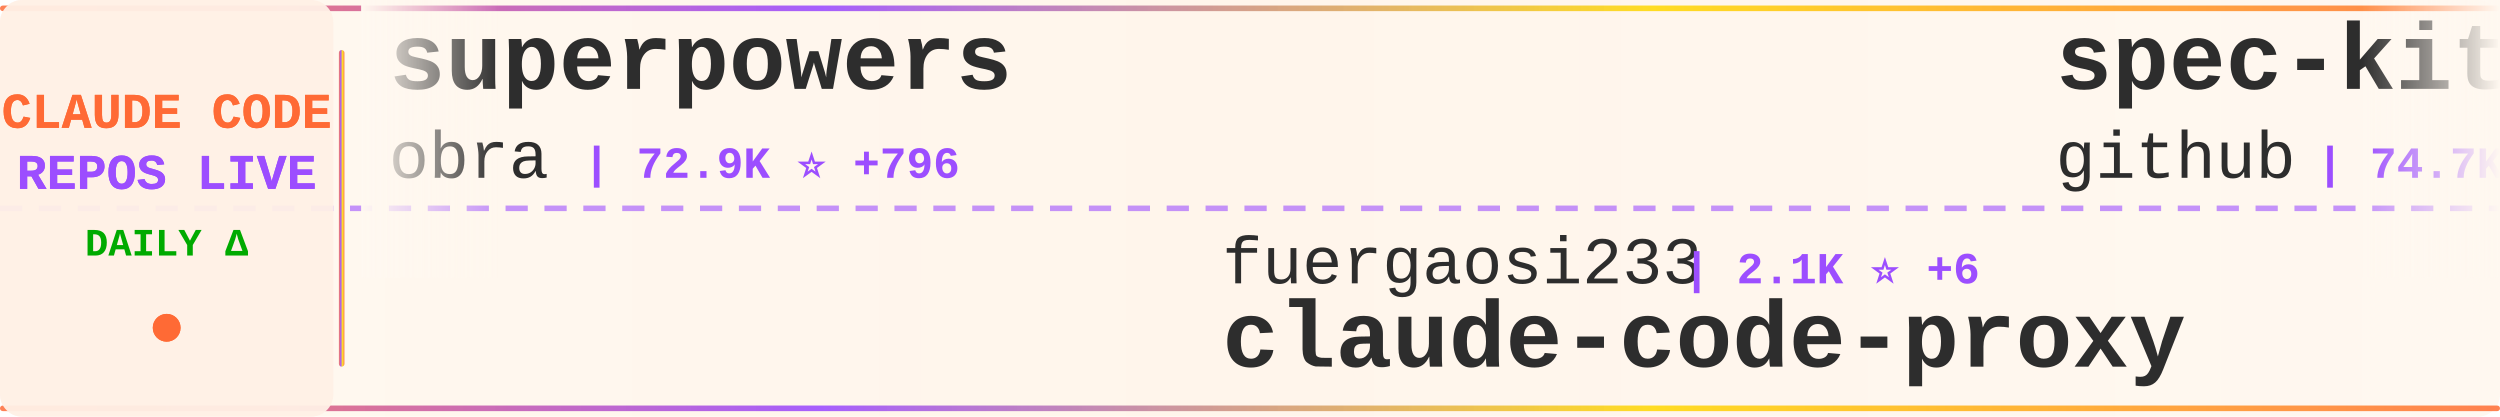
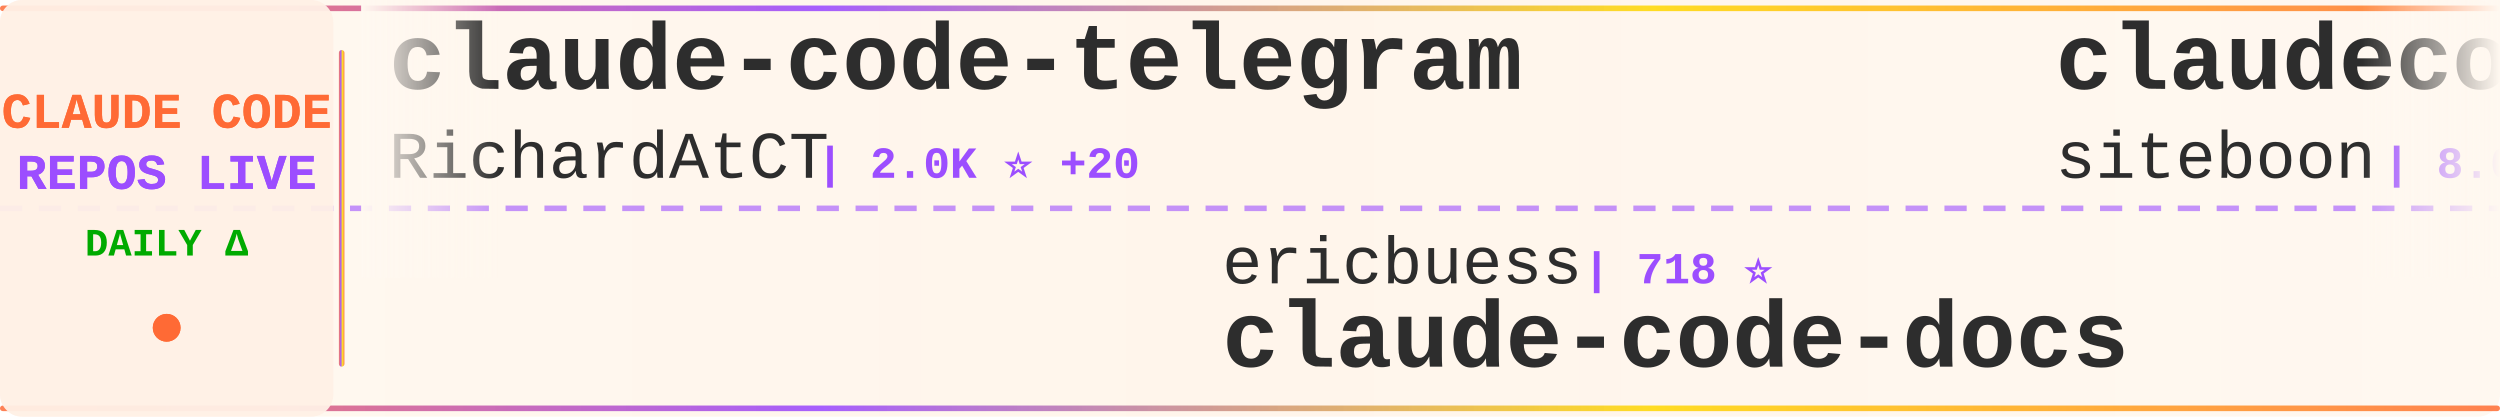
<svg xmlns="http://www.w3.org/2000/svg" width="900" height="150">
  <defs>
    <linearGradient id="tickerBg" x1="0%" y1="0%" x2="100%" y2="0%">
      <stop offset="0%" style="stop-color:#fff8f0;stop-opacity:0.98" />
      <stop offset="50%" style="stop-color:#fff5eb;stop-opacity:1" />
      <stop offset="100%" style="stop-color:#fff8f0;stop-opacity:0.98" />
    </linearGradient>
    <linearGradient id="borderGrad" x1="0%" y1="0%" x2="100%" y2="0%">
      <stop offset="0%" style="stop-color:#FF6B35;stop-opacity:0.85">
        <animate attributeName="stop-opacity" values="0.85;1;0.85" dur="2s" repeatCount="indefinite" />
      </stop>
      <stop offset="33%" style="stop-color:#9C4EFF;stop-opacity:0.9">
        <animate attributeName="stop-opacity" values="0.9;1;0.9" dur="2.2s" repeatCount="indefinite" />
      </stop>
      <stop offset="66%" style="stop-color:#FFD700;stop-opacity:0.85">
        <animate attributeName="stop-opacity" values="0.85;1;0.85" dur="1.8s" repeatCount="indefinite" />
      </stop>
      <stop offset="100%" style="stop-color:#FF6B35;stop-opacity:0.85">
        <animate attributeName="stop-opacity" values="0.85;1;0.85" dur="2s" repeatCount="indefinite" />
      </stop>
    </linearGradient>
    <filter id="textGlow">
      <feGaussianBlur stdDeviation="0.15" result="coloredBlur" />
      <feMerge>
        <feMergeNode in="coloredBlur" />
        <feMergeNode in="SourceGraphic" />
      </feMerge>
    </filter>
    <filter id="metricGlow">
      <feGaussianBlur stdDeviation="0.2" result="coloredBlur" />
      <feMerge>
        <feMergeNode in="coloredBlur" />
        <feMergeNode in="SourceGraphic" />
      </feMerge>
    </filter>
    <linearGradient id="leftFade" x1="0%" y1="0%" x2="100%" y2="0%">
      <stop offset="0%" style="stop-color:#fff8f0;stop-opacity:1" />
      <stop offset="100%" style="stop-color:#fff8f0;stop-opacity:0" />
    </linearGradient>
    <linearGradient id="rightFade" x1="0%" y1="0%" x2="100%" y2="0%">
      <stop offset="0%" style="stop-color:#fff8f0;stop-opacity:0" />
      <stop offset="100%" style="stop-color:#fff8f0;stop-opacity:1" />
    </linearGradient>
  </defs>
  <rect width="900" height="150" fill="url(#tickerBg)" rx="8" />
  <rect x="0" y="2" width="900" height="2" fill="url(#borderGrad)" rx="1" />
  <rect x="0" y="146" width="900" height="2" fill="url(#borderGrad)" rx="1" />
  <line x1="0" y1="75" x2="900" y2="75" stroke="#9C4EFF" stroke-width="2" stroke-dasharray="8 6" opacity="0.6" />
  <rect x="0" y="0" width="120" height="150" fill="#fff0e6" opacity="0.95" rx="8" />
  <text x="60" y="46" font-family="'Courier New', monospace" font-size="18" font-weight="bold" fill="#FF6B35" text-anchor="middle" filter="url(#textGlow)">
    CLAUDE CODE
  </text>
  <text x="60" y="68" font-family="'Courier New', monospace" font-size="18" font-weight="bold" fill="#9C4EFF" text-anchor="middle" filter="url(#textGlow)">
    REPOS LIVE
  </text>
  <text x="60" y="92" font-family="'Courier New', monospace" font-size="14" font-weight="bold" fill="#00aa00" text-anchor="middle">
    DAILY Δ
  </text>
  <circle cx="60" cy="118" r="5" fill="#FF6B35" filter="url(#metricGlow)">
    <animate attributeName="r" values="4;6;4" dur="1.5s" repeatCount="indefinite" />
    <animate attributeName="opacity" values="0.6;1;0.6" dur="1.5s" repeatCount="indefinite" />
  </circle>
  <rect x="122" y="18" width="2" height="114" fill="url(#borderGrad)" rx="1" />
  <clipPath id="tickerClip">
    <rect x="130" y="0" width="770" height="150" />
  </clipPath>
  <g clip-path="url(#tickerClip)">
    <g id="tickerItems">
      <animateTransform attributeName="transform" attributeType="XML" type="translate" from="0 0" to="-3000 0" dur="54s" repeatCount="indefinite" />
      <g transform="translate(0, 0)">
-         <text x="140" y="32" font-family="'Courier New', monospace" font-size="34" font-weight="bold" fill="#2d2d2d">superpowers</text>
-         <text x="140" y="64" font-family="'Courier New', monospace" font-size="24" font-weight="normal" fill="#2d2d2d" opacity="1.0">obra</text>
-         <text x="210" y="64" font-family="'Courier New', monospace" font-size="16" font-weight="bold" fill="#9C4EFF"> | 72.9K ⭐ +796</text>
+         <text x="140" y="32" font-family="'Courier New', monospace" font-size="34" font-weight="bold" fill="#2d2d2d">claude-code-telegram</text>
+         <text x="140" y="64" font-family="'Courier New', monospace" font-size="24" font-weight="normal" fill="#2d2d2d" opacity="1.0">RichardAtCT</text>
+         <text x="294" y="64" font-family="'Courier New', monospace" font-size="16" font-weight="bold" fill="#9C4EFF"> | 2.0K ⭐ +20</text>
      </g>
      <g transform="translate(300, 0)">
-         <text x="140" y="102" font-family="'Courier New', monospace" font-size="24" font-weight="normal" fill="#2d2d2d" opacity="1.0">fuergaosi233</text>
-         <text x="306" y="102" font-family="'Courier New', monospace" font-size="16" font-weight="bold" fill="#9C4EFF"> | 2.1K ⭐ +6</text>
-         <text x="140" y="132" font-family="'Courier New', monospace" font-size="34" font-weight="bold" fill="#2d2d2d">claude-code-proxy</text>
+         <text x="140" y="102" font-family="'Courier New', monospace" font-size="24" font-weight="normal" fill="#2d2d2d" opacity="1.0">ericbuess</text>
+         <text x="270" y="102" font-family="'Courier New', monospace" font-size="16" font-weight="bold" fill="#9C4EFF"> | 718 ⭐</text>
+         <text x="140" y="132" font-family="'Courier New', monospace" font-size="34" font-weight="bold" fill="#2d2d2d">claude-code-docs</text>
      </g>
      <g transform="translate(600, 0)">
-         <text x="140" y="32" font-family="'Courier New', monospace" font-size="34" font-weight="bold" fill="#2d2d2d">spec-kit</text>
-         <text x="140" y="64" font-family="'Courier New', monospace" font-size="24" font-weight="normal" fill="#2d2d2d" opacity="1.0">github</text>
-         <text x="234" y="64" font-family="'Courier New', monospace" font-size="16" font-weight="bold" fill="#9C4EFF"> | 74.7K ⭐ +252</text>
+         <text x="140" y="32" font-family="'Courier New', monospace" font-size="34" font-weight="bold" fill="#2d2d2d">claudecodeui</text>
+         <text x="140" y="64" font-family="'Courier New', monospace" font-size="24" font-weight="normal" fill="#2d2d2d" opacity="1.0">siteboon</text>
+         <text x="258" y="64" font-family="'Courier New', monospace" font-size="16" font-weight="bold" fill="#9C4EFF"> | 8.0K ⭐ +63</text>
      </g>
      <g transform="translate(900, 0)">
-         <text x="140" y="102" font-family="'Courier New', monospace" font-size="24" font-weight="normal" fill="#2d2d2d" opacity="1.0">Yeachan-Heo</text>
-         <text x="294" y="102" font-family="'Courier New', monospace" font-size="16" font-weight="bold" fill="#9C4EFF"> | 8.7K ⭐ +123</text>
-         <text x="140" y="132" font-family="'Courier New', monospace" font-size="34" font-weight="bold" fill="#2d2d2d">oh-my-claudecode</text>
+         <text x="140" y="102" font-family="'Courier New', monospace" font-size="24" font-weight="normal" fill="#2d2d2d" opacity="1.0">lst97</text>
+         <text x="222" y="102" font-family="'Courier New', monospace" font-size="16" font-weight="bold" fill="#9C4EFF"> | 1.4K ⭐ +4</text>
+         <text x="140" y="132" font-family="'Courier New', monospace" font-size="34" font-weight="bold" fill="#2d2d2d">claude-code-sub-agents</text>
      </g>
      <g transform="translate(1200, 0)">
-         <text x="140" y="32" font-family="'Courier New', monospace" font-size="34" font-weight="bold" fill="#2d2d2d">claude-code-ide.el</text>
-         <text x="140" y="64" font-family="'Courier New', monospace" font-size="24" font-weight="normal" fill="#2d2d2d" opacity="1.0">manzaltu</text>
-         <text x="258" y="64" font-family="'Courier New', monospace" font-size="16" font-weight="bold" fill="#9C4EFF"> | 1.4K ⭐</text>
+         <text x="140" y="32" font-family="'Courier New', monospace" font-size="34" font-weight="bold" fill="#2d2d2d">sc-claude-code-files</text>
+         <text x="140" y="64" font-family="'Courier New', monospace" font-size="24" font-weight="normal" fill="#2d2d2d" opacity="1.0">https-deeplearning-ai</text>
+         <text x="414" y="64" font-family="'Courier New', monospace" font-size="16" font-weight="bold" fill="#9C4EFF"> | 441 ⭐ +1</text>
      </g>
      <g transform="translate(1500, 0)">
-         <text x="140" y="102" font-family="'Courier New', monospace" font-size="24" font-weight="normal" fill="#2d2d2d" opacity="1.0">shareAI-lab</text>
-         <text x="294" y="102" font-family="'Courier New', monospace" font-size="16" font-weight="bold" fill="#9C4EFF"> | 22.7K ⭐ +800</text>
-         <text x="140" y="132" font-family="'Courier New', monospace" font-size="34" font-weight="bold" fill="#2d2d2d">learn-claude-code</text>
+         <text x="140" y="102" font-family="'Courier New', monospace" font-size="24" font-weight="normal" fill="#2d2d2d" opacity="1.0">bfly123</text>
+         <text x="246" y="102" font-family="'Courier New', monospace" font-size="16" font-weight="bold" fill="#9C4EFF"> | 1.4K ⭐ +17</text>
+         <text x="140" y="132" font-family="'Courier New', monospace" font-size="34" font-weight="bold" fill="#2d2d2d">claude_code_bridge</text>
      </g>
      <g transform="translate(1800, 0)">
-         <text x="140" y="32" font-family="'Courier New', monospace" font-size="34" font-weight="bold" fill="#2d2d2d">claude-plugins-official</text>
-         <text x="140" y="64" font-family="'Courier New', monospace" font-size="24" font-weight="normal" fill="#2d2d2d" opacity="1.0">anthropics</text>
-         <text x="282" y="64" font-family="'Courier New', monospace" font-size="16" font-weight="bold" fill="#9C4EFF"> | 9.3K ⭐ +146</text>
+         <text x="140" y="32" font-family="'Courier New', monospace" font-size="34" font-weight="bold" fill="#2d2d2d">claude-code-spec-workflo...</text>
+         <text x="140" y="64" font-family="'Courier New', monospace" font-size="24" font-weight="normal" fill="#2d2d2d" opacity="1.0">Pimzino</text>
+         <text x="246" y="64" font-family="'Courier New', monospace" font-size="16" font-weight="bold" fill="#9C4EFF"> | 3.5K ⭐ +1</text>
      </g>
      <g transform="translate(2100, 0)">
-         <text x="140" y="102" font-family="'Courier New', monospace" font-size="24" font-weight="normal" fill="#2d2d2d" opacity="1.0">qwibitai</text>
-         <text x="258" y="102" font-family="'Courier New', monospace" font-size="16" font-weight="bold" fill="#9C4EFF"> | 19.8K ⭐ +411</text>
-         <text x="140" y="132" font-family="'Courier New', monospace" font-size="34" font-weight="bold" fill="#2d2d2d">nanoclaw</text>
+         <text x="140" y="102" font-family="'Courier New', monospace" font-size="24" font-weight="normal" fill="#2d2d2d" opacity="1.0">d-kimuson</text>
+         <text x="270" y="102" font-family="'Courier New', monospace" font-size="16" font-weight="bold" fill="#9C4EFF"> | 950 ⭐ +2</text>
+         <text x="140" y="132" font-family="'Courier New', monospace" font-size="34" font-weight="bold" fill="#2d2d2d">claude-code-viewer</text>
      </g>
      <g transform="translate(2400, 0)">
-         <text x="140" y="32" font-family="'Courier New', monospace" font-size="34" font-weight="bold" fill="#2d2d2d">claude-code-config</text>
-         <text x="140" y="64" font-family="'Courier New', monospace" font-size="24" font-weight="normal" fill="#2d2d2d" opacity="1.0">jarrodwatts</text>
-         <text x="294" y="64" font-family="'Courier New', monospace" font-size="16" font-weight="bold" fill="#9C4EFF"> | 959 ⭐</text>
+         <text x="140" y="32" font-family="'Courier New', monospace" font-size="34" font-weight="bold" fill="#2d2d2d">idea-claude-code-gui</text>
+         <text x="140" y="64" font-family="'Courier New', monospace" font-size="24" font-weight="normal" fill="#2d2d2d" opacity="1.0">zhukunpenglinyutong</text>
+         <text x="390" y="64" font-family="'Courier New', monospace" font-size="16" font-weight="bold" fill="#9C4EFF"> | 1.5K ⭐ +15</text>
      </g>
      <g transform="translate(2700, 0)">
-         <text x="140" y="102" font-family="'Courier New', monospace" font-size="24" font-weight="normal" fill="#2d2d2d" opacity="1.0">catlog22</text>
-         <text x="258" y="102" font-family="'Courier New', monospace" font-size="16" font-weight="bold" fill="#9C4EFF"> | 1.4K ⭐ +7</text>
-         <text x="140" y="132" font-family="'Courier New', monospace" font-size="34" font-weight="bold" fill="#2d2d2d">Claude-Code-Workflow</text>
+         <text x="140" y="102" font-family="'Courier New', monospace" font-size="24" font-weight="normal" fill="#2d2d2d" opacity="1.0">danielmiessler</text>
+         <text x="330" y="102" font-family="'Courier New', monospace" font-size="16" font-weight="bold" fill="#9C4EFF"> | 9.6K ⭐ +28</text>
+         <text x="140" y="132" font-family="'Courier New', monospace" font-size="34" font-weight="bold" fill="#2d2d2d">Personal_AI_Infrastructu...</text>
      </g>
      <g transform="translate(3000, 0)">
-         <text x="140" y="32" font-family="'Courier New', monospace" font-size="34" font-weight="bold" fill="#2d2d2d">superpowers</text>
-         <text x="140" y="64" font-family="'Courier New', monospace" font-size="24" font-weight="normal" fill="#2d2d2d" opacity="1.0">obra</text>
-         <text x="210" y="64" font-family="'Courier New', monospace" font-size="16" font-weight="bold" fill="#9C4EFF"> | 72.9K ⭐ +796</text>
+         <text x="140" y="32" font-family="'Courier New', monospace" font-size="34" font-weight="bold" fill="#2d2d2d">claude-code-telegram</text>
+         <text x="140" y="64" font-family="'Courier New', monospace" font-size="24" font-weight="normal" fill="#2d2d2d" opacity="1.0">RichardAtCT</text>
+         <text x="294" y="64" font-family="'Courier New', monospace" font-size="16" font-weight="bold" fill="#9C4EFF"> | 2.0K ⭐ +20</text>
      </g>
      <g transform="translate(3300, 0)">
-         <text x="140" y="102" font-family="'Courier New', monospace" font-size="24" font-weight="normal" fill="#2d2d2d" opacity="1.0">fuergaosi233</text>
-         <text x="306" y="102" font-family="'Courier New', monospace" font-size="16" font-weight="bold" fill="#9C4EFF"> | 2.1K ⭐ +6</text>
-         <text x="140" y="132" font-family="'Courier New', monospace" font-size="34" font-weight="bold" fill="#2d2d2d">claude-code-proxy</text>
+         <text x="140" y="102" font-family="'Courier New', monospace" font-size="24" font-weight="normal" fill="#2d2d2d" opacity="1.0">ericbuess</text>
+         <text x="270" y="102" font-family="'Courier New', monospace" font-size="16" font-weight="bold" fill="#9C4EFF"> | 718 ⭐</text>
+         <text x="140" y="132" font-family="'Courier New', monospace" font-size="34" font-weight="bold" fill="#2d2d2d">claude-code-docs</text>
      </g>
      <g transform="translate(3600, 0)">
-         <text x="140" y="32" font-family="'Courier New', monospace" font-size="34" font-weight="bold" fill="#2d2d2d">spec-kit</text>
-         <text x="140" y="64" font-family="'Courier New', monospace" font-size="24" font-weight="normal" fill="#2d2d2d" opacity="1.0">github</text>
-         <text x="234" y="64" font-family="'Courier New', monospace" font-size="16" font-weight="bold" fill="#9C4EFF"> | 74.7K ⭐ +252</text>
+         <text x="140" y="32" font-family="'Courier New', monospace" font-size="34" font-weight="bold" fill="#2d2d2d">claudecodeui</text>
+         <text x="140" y="64" font-family="'Courier New', monospace" font-size="24" font-weight="normal" fill="#2d2d2d" opacity="1.0">siteboon</text>
+         <text x="258" y="64" font-family="'Courier New', monospace" font-size="16" font-weight="bold" fill="#9C4EFF"> | 8.0K ⭐ +63</text>
      </g>
      <g transform="translate(3900, 0)">
-         <text x="140" y="102" font-family="'Courier New', monospace" font-size="24" font-weight="normal" fill="#2d2d2d" opacity="1.0">Yeachan-Heo</text>
-         <text x="294" y="102" font-family="'Courier New', monospace" font-size="16" font-weight="bold" fill="#9C4EFF"> | 8.7K ⭐ +123</text>
-         <text x="140" y="132" font-family="'Courier New', monospace" font-size="34" font-weight="bold" fill="#2d2d2d">oh-my-claudecode</text>
+         <text x="140" y="102" font-family="'Courier New', monospace" font-size="24" font-weight="normal" fill="#2d2d2d" opacity="1.0">lst97</text>
+         <text x="222" y="102" font-family="'Courier New', monospace" font-size="16" font-weight="bold" fill="#9C4EFF"> | 1.4K ⭐ +4</text>
+         <text x="140" y="132" font-family="'Courier New', monospace" font-size="34" font-weight="bold" fill="#2d2d2d">claude-code-sub-agents</text>
      </g>
    </g>
  </g>
  <rect x="130" y="0" width="50" height="100" fill="url(#leftFade)" />
  <rect x="850" y="0" width="50" height="100" fill="url(#rightFade)" />
</svg>
